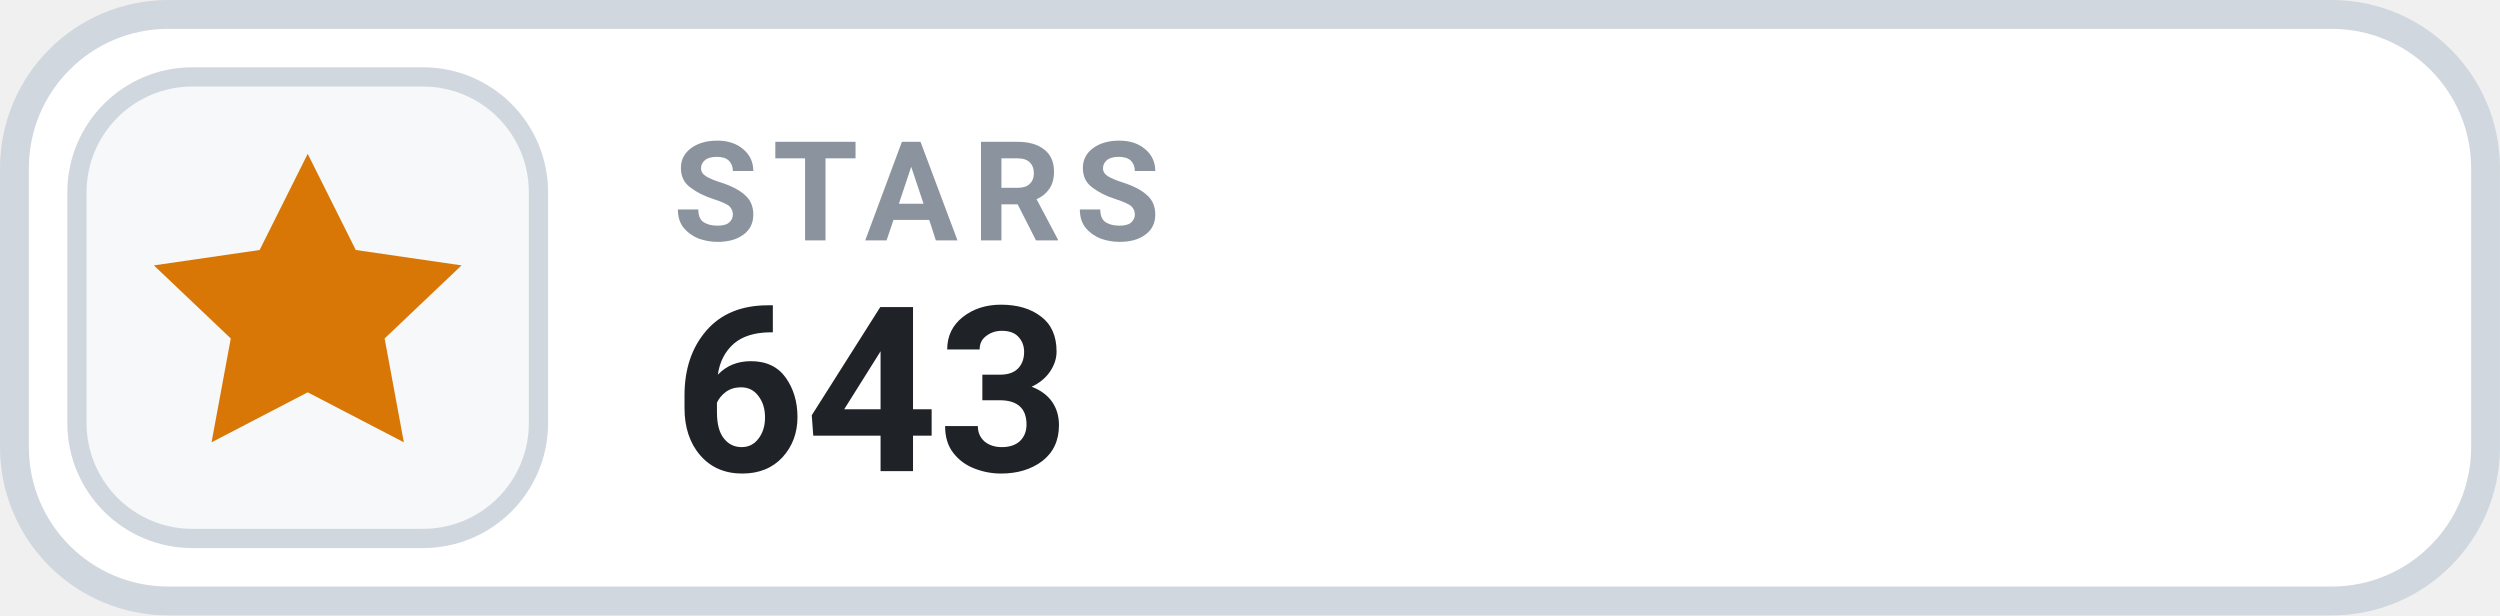
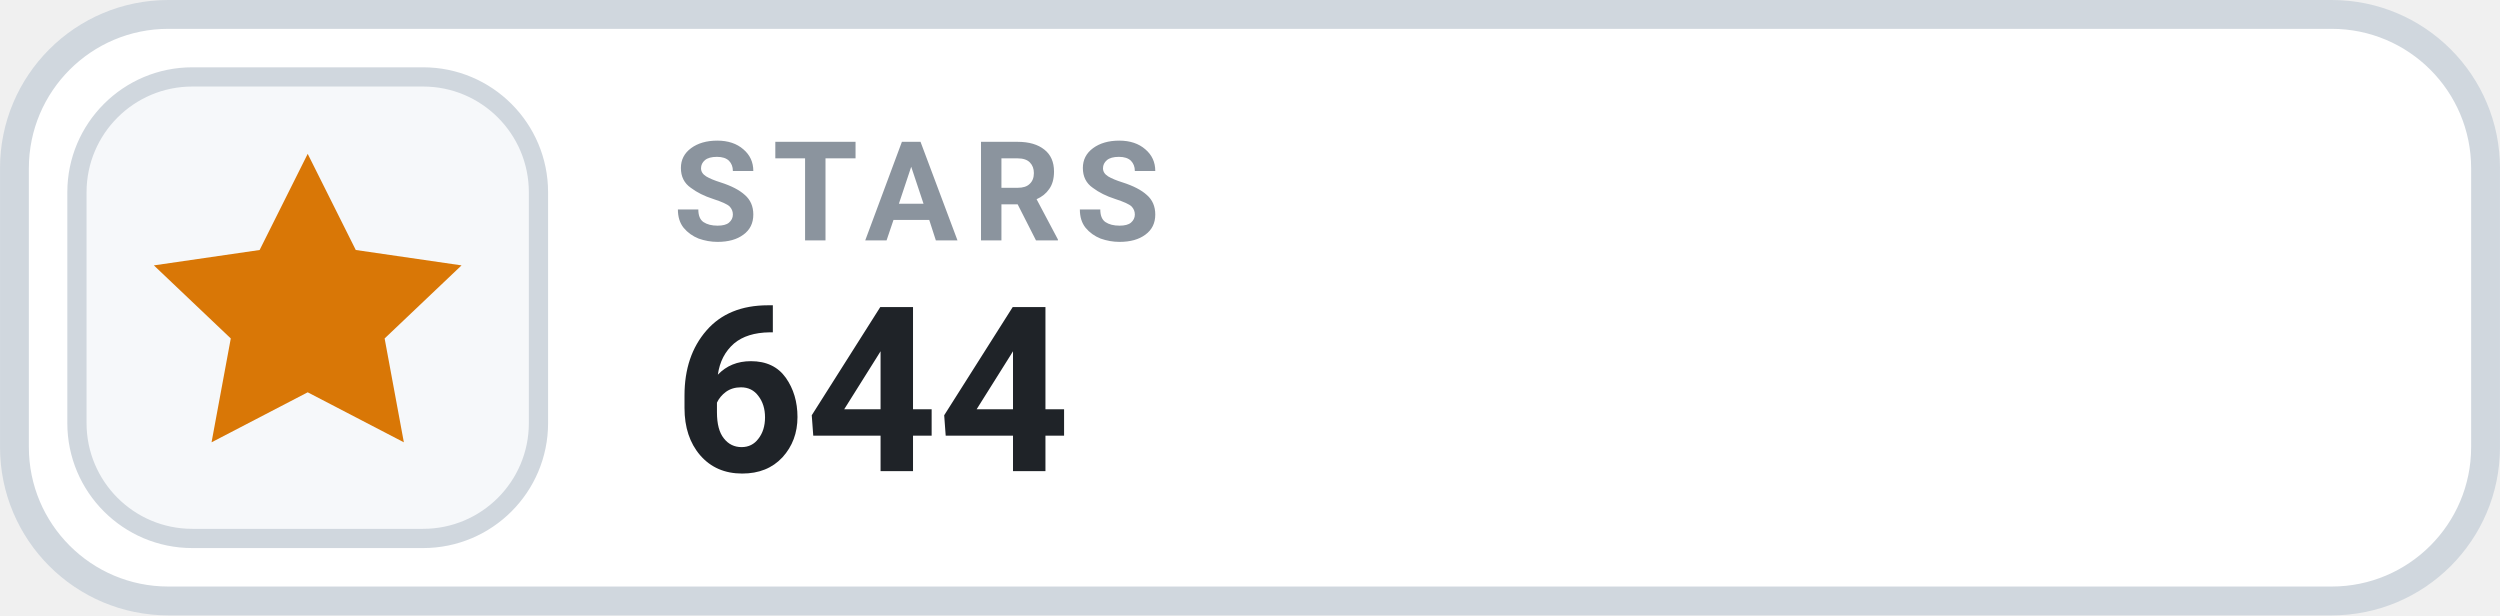
- <svg xmlns="http://www.w3.org/2000/svg" width="126" height="31.015" viewBox="0 0 130 32" role="img" aria-label="STARS 643">
+ <svg xmlns="http://www.w3.org/2000/svg" width="126" height="31.015" viewBox="0 0 130 32" role="img" aria-label="STARS 644">
  <rect x=".75" y=".75" width="128.5" height="30.5" rx="8" fill="#FFFFFF" stroke="#D0D7DE" stroke-width="1.5" />
  <rect x="4" y="4" width="24" height="24" rx="6" fill="#F6F8FA" stroke="#D0D7DE" stroke-width="1" />
  <g transform="translate(16 16)" style="color:#D97706;">
    <path d="M0 -8 l2.5 5 5.5 .8 -4 3.8 1 5.4 -5 -2.6 -5 2.6 1 -5.4 -4 -3.8 5.5 -.8 Z" fill="currentColor" />
  </g>
  <text x="35" y="12.5" fill="#8B949E" font-family="-apple-system,BlinkMacSystemFont,'Segoe UI',Roboto,Helvetica,Arial,sans-serif" font-size="7.2" font-weight="700" letter-spacing=".75">STARS</text>
-   <text x="35" y="24.5" fill="#1F2328" font-family="-apple-system,BlinkMacSystemFont,'Segoe UI',Roboto,Helvetica,Arial,sans-serif" font-size="12" font-weight="700">643</text>
+   <text x="35" y="24.5" fill="#1F2328" font-family="-apple-system,BlinkMacSystemFont,'Segoe UI',Roboto,Helvetica,Arial,sans-serif" font-size="12" font-weight="700">644</text>
</svg>
